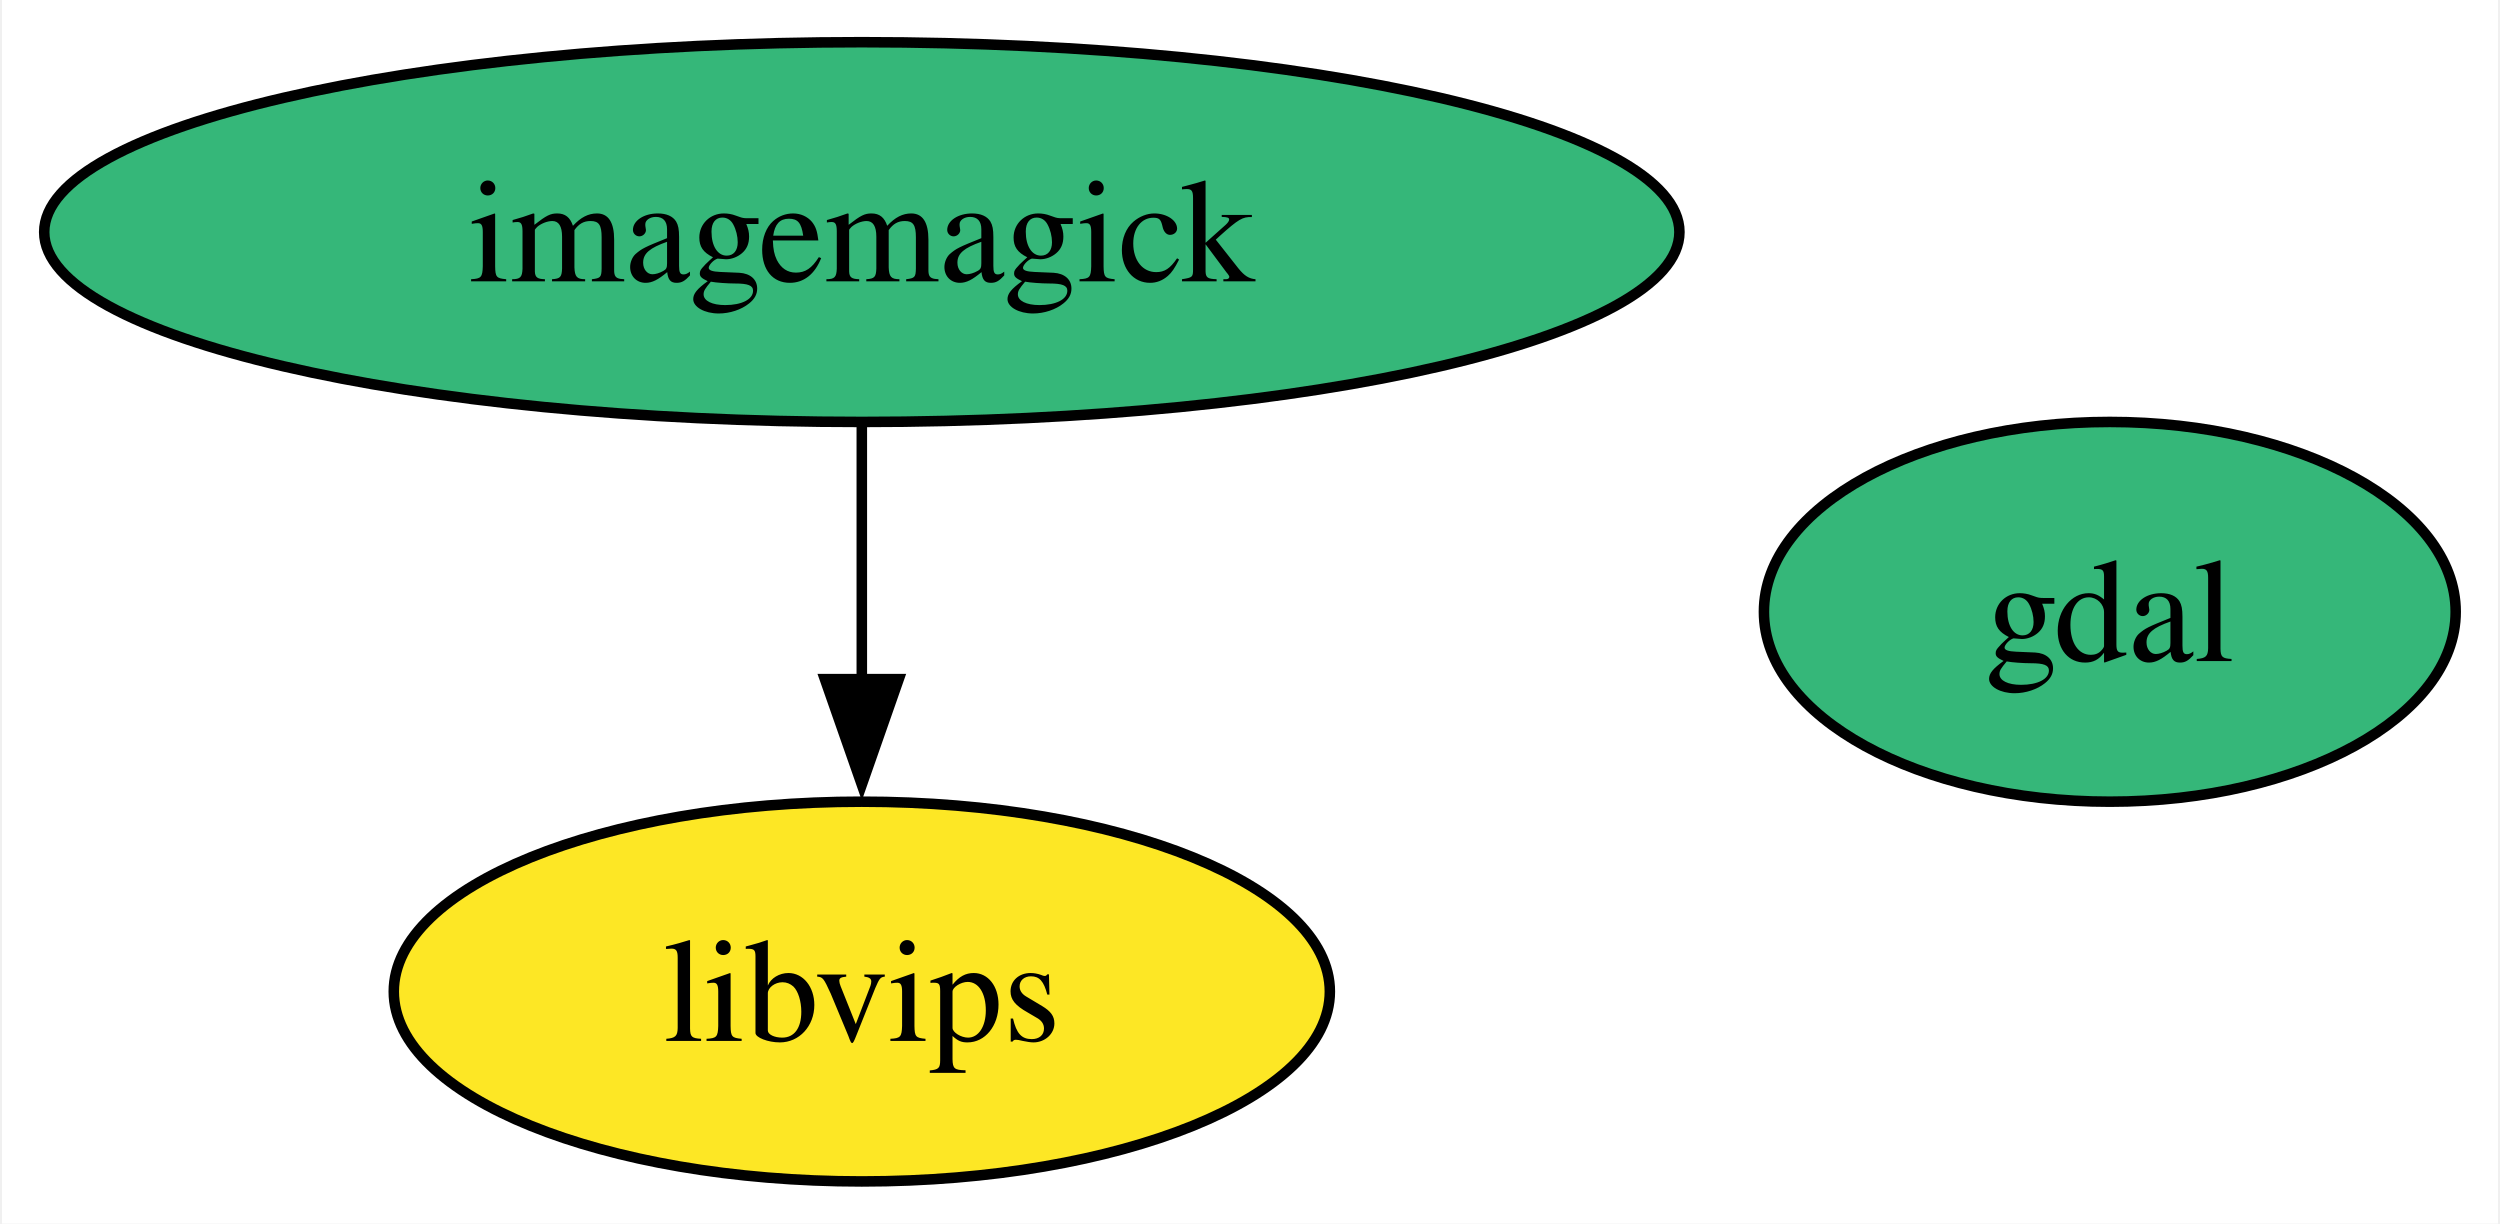
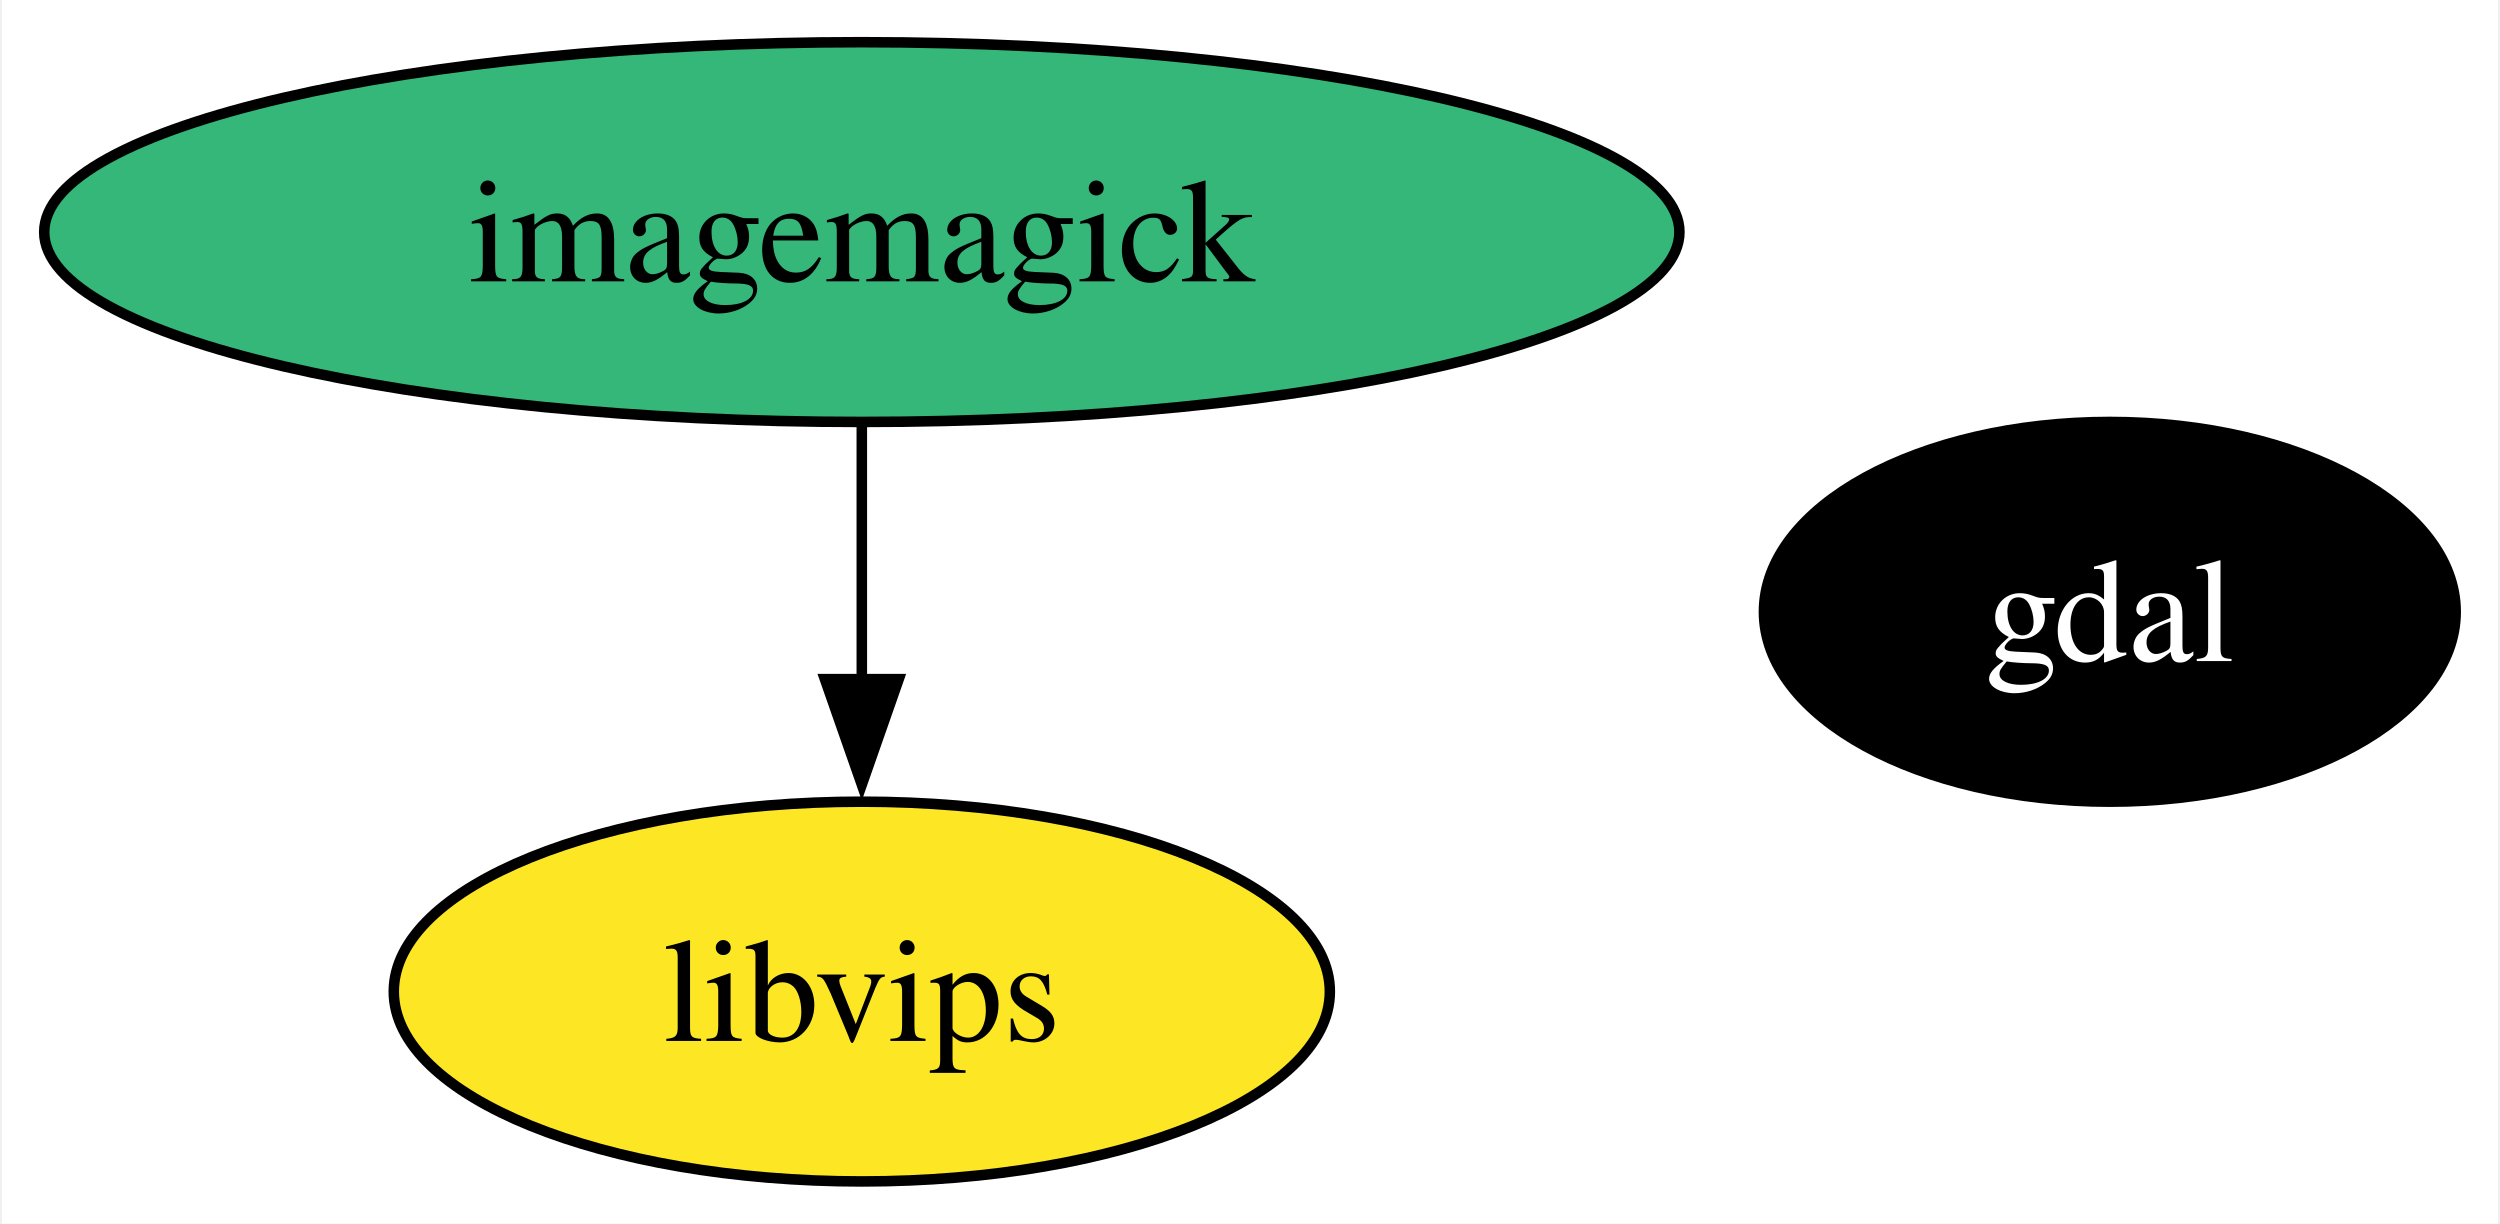
<svg xmlns="http://www.w3.org/2000/svg" xmlns:xlink="http://www.w3.org/1999/xlink" width="237pt" height="116pt" viewBox="0.00 0.00 236.62 116.00">
  <g id="graph0" class="graph" transform="scale(1 1) rotate(0) translate(4 112)">
    <polygon fill="white" stroke="none" points="-4,4 -4,-112 232.62,-112 232.62,4 -4,4" />
    <g id="node1" class="node">
      <g id="a_node1">
        <a xlink:href="https://github.com/conda-forge/gdal-feedstock" xlink:title="gdal">
-           <ellipse fill="#35b779" stroke="black" cx="195.82" cy="-54" rx="32.79" ry="18" />
-           <text text-anchor="middle" x="195.82" y="-49.33" font-family="Times,serif" font-size="14.00">gdal</text>
+           <ellipse fill="#000000" stroke="black" cx="195.82" cy="-54" rx="32.79" ry="18" />
+           <text text-anchor="middle" x="195.82" y="-49.33" font-family="Times,serif" font-size="14.00" fill="white">gdal</text>
        </a>
      </g>
    </g>
    <g id="node2" class="node">
      <g id="a_node2">
        <a xlink:href="https://github.com/conda-forge/imagemagick-feedstock" xlink:title="imagemagick">
          <ellipse fill="#35b779" stroke="black" cx="77.51" cy="-90" rx="77.51" ry="18" />
          <text text-anchor="middle" x="77.51" y="-85.33" font-family="Times,serif" font-size="14.00">imagemagick</text>
        </a>
      </g>
    </g>
    <g id="node3" class="node">
      <g id="a_node3">
        <a xlink:href="https://github.com/conda-forge/libvips-feedstock" xlink:title="libvips">
          <ellipse fill="#fde725" stroke="black" cx="77.51" cy="-18" rx="44.37" ry="18" />
          <text text-anchor="middle" x="77.51" y="-13.32" font-family="Times,serif" font-size="14.00">libvips</text>
        </a>
      </g>
    </g>
    <g id="edge1" class="edge">
      <path fill="none" stroke="black" d="M77.51,-71.7C77.51,-64.41 77.51,-55.73 77.51,-47.54" />
      <polygon fill="black" stroke="black" points="81.01,-47.62 77.51,-37.62 74.01,-47.62 81.01,-47.62" />
    </g>
  </g>
</svg>
